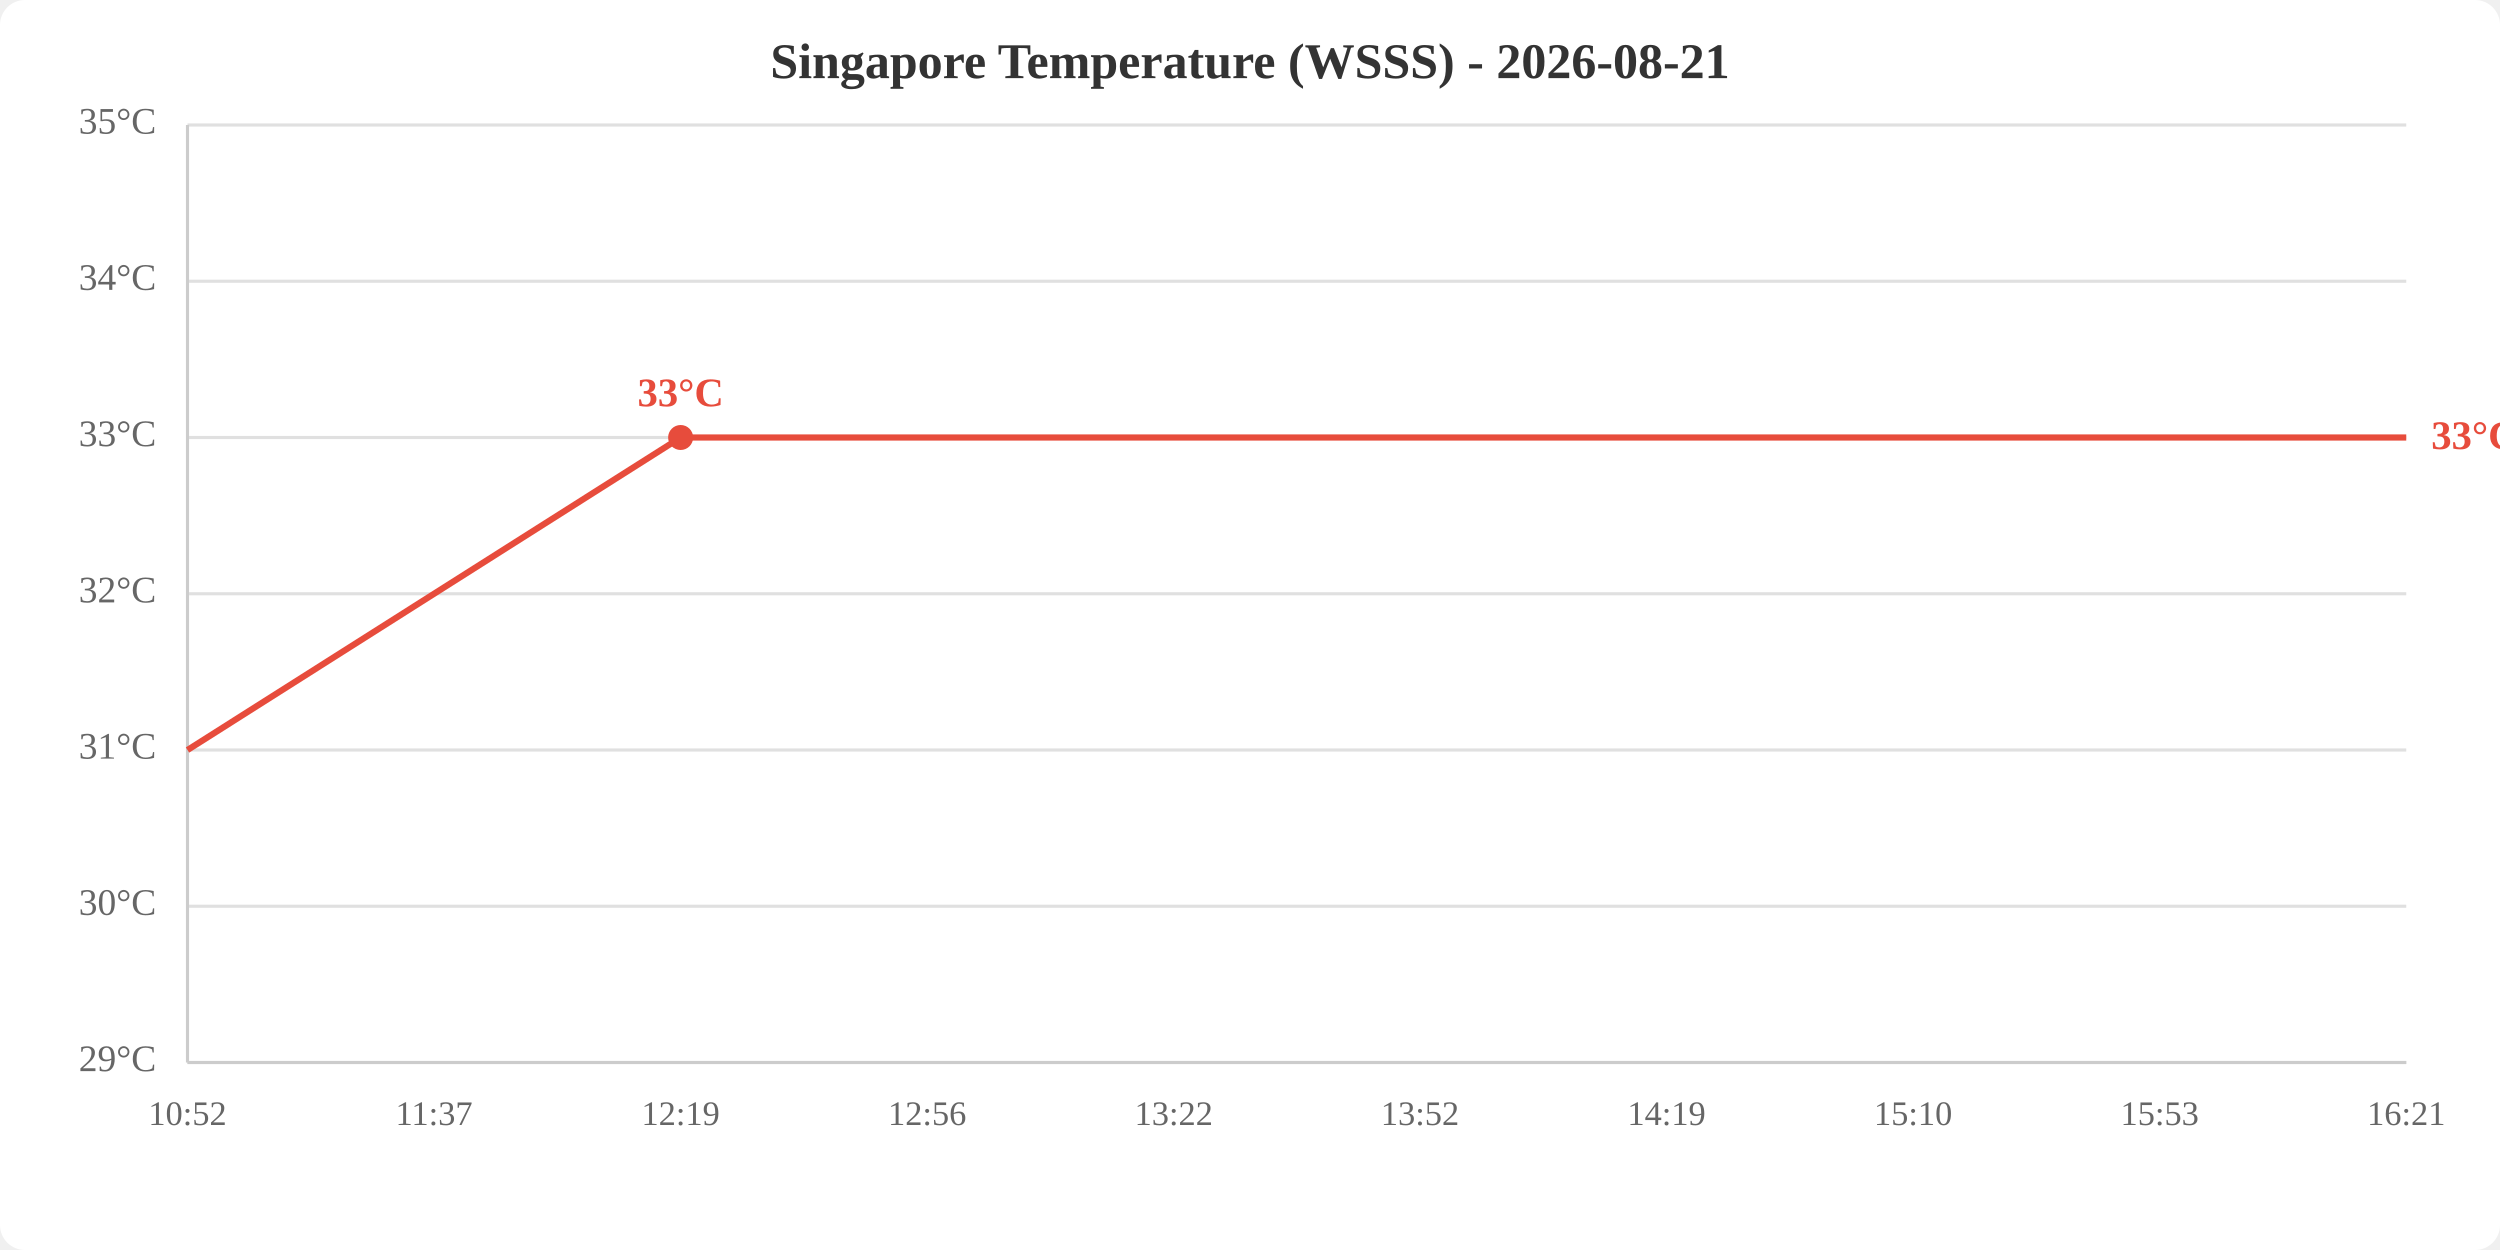
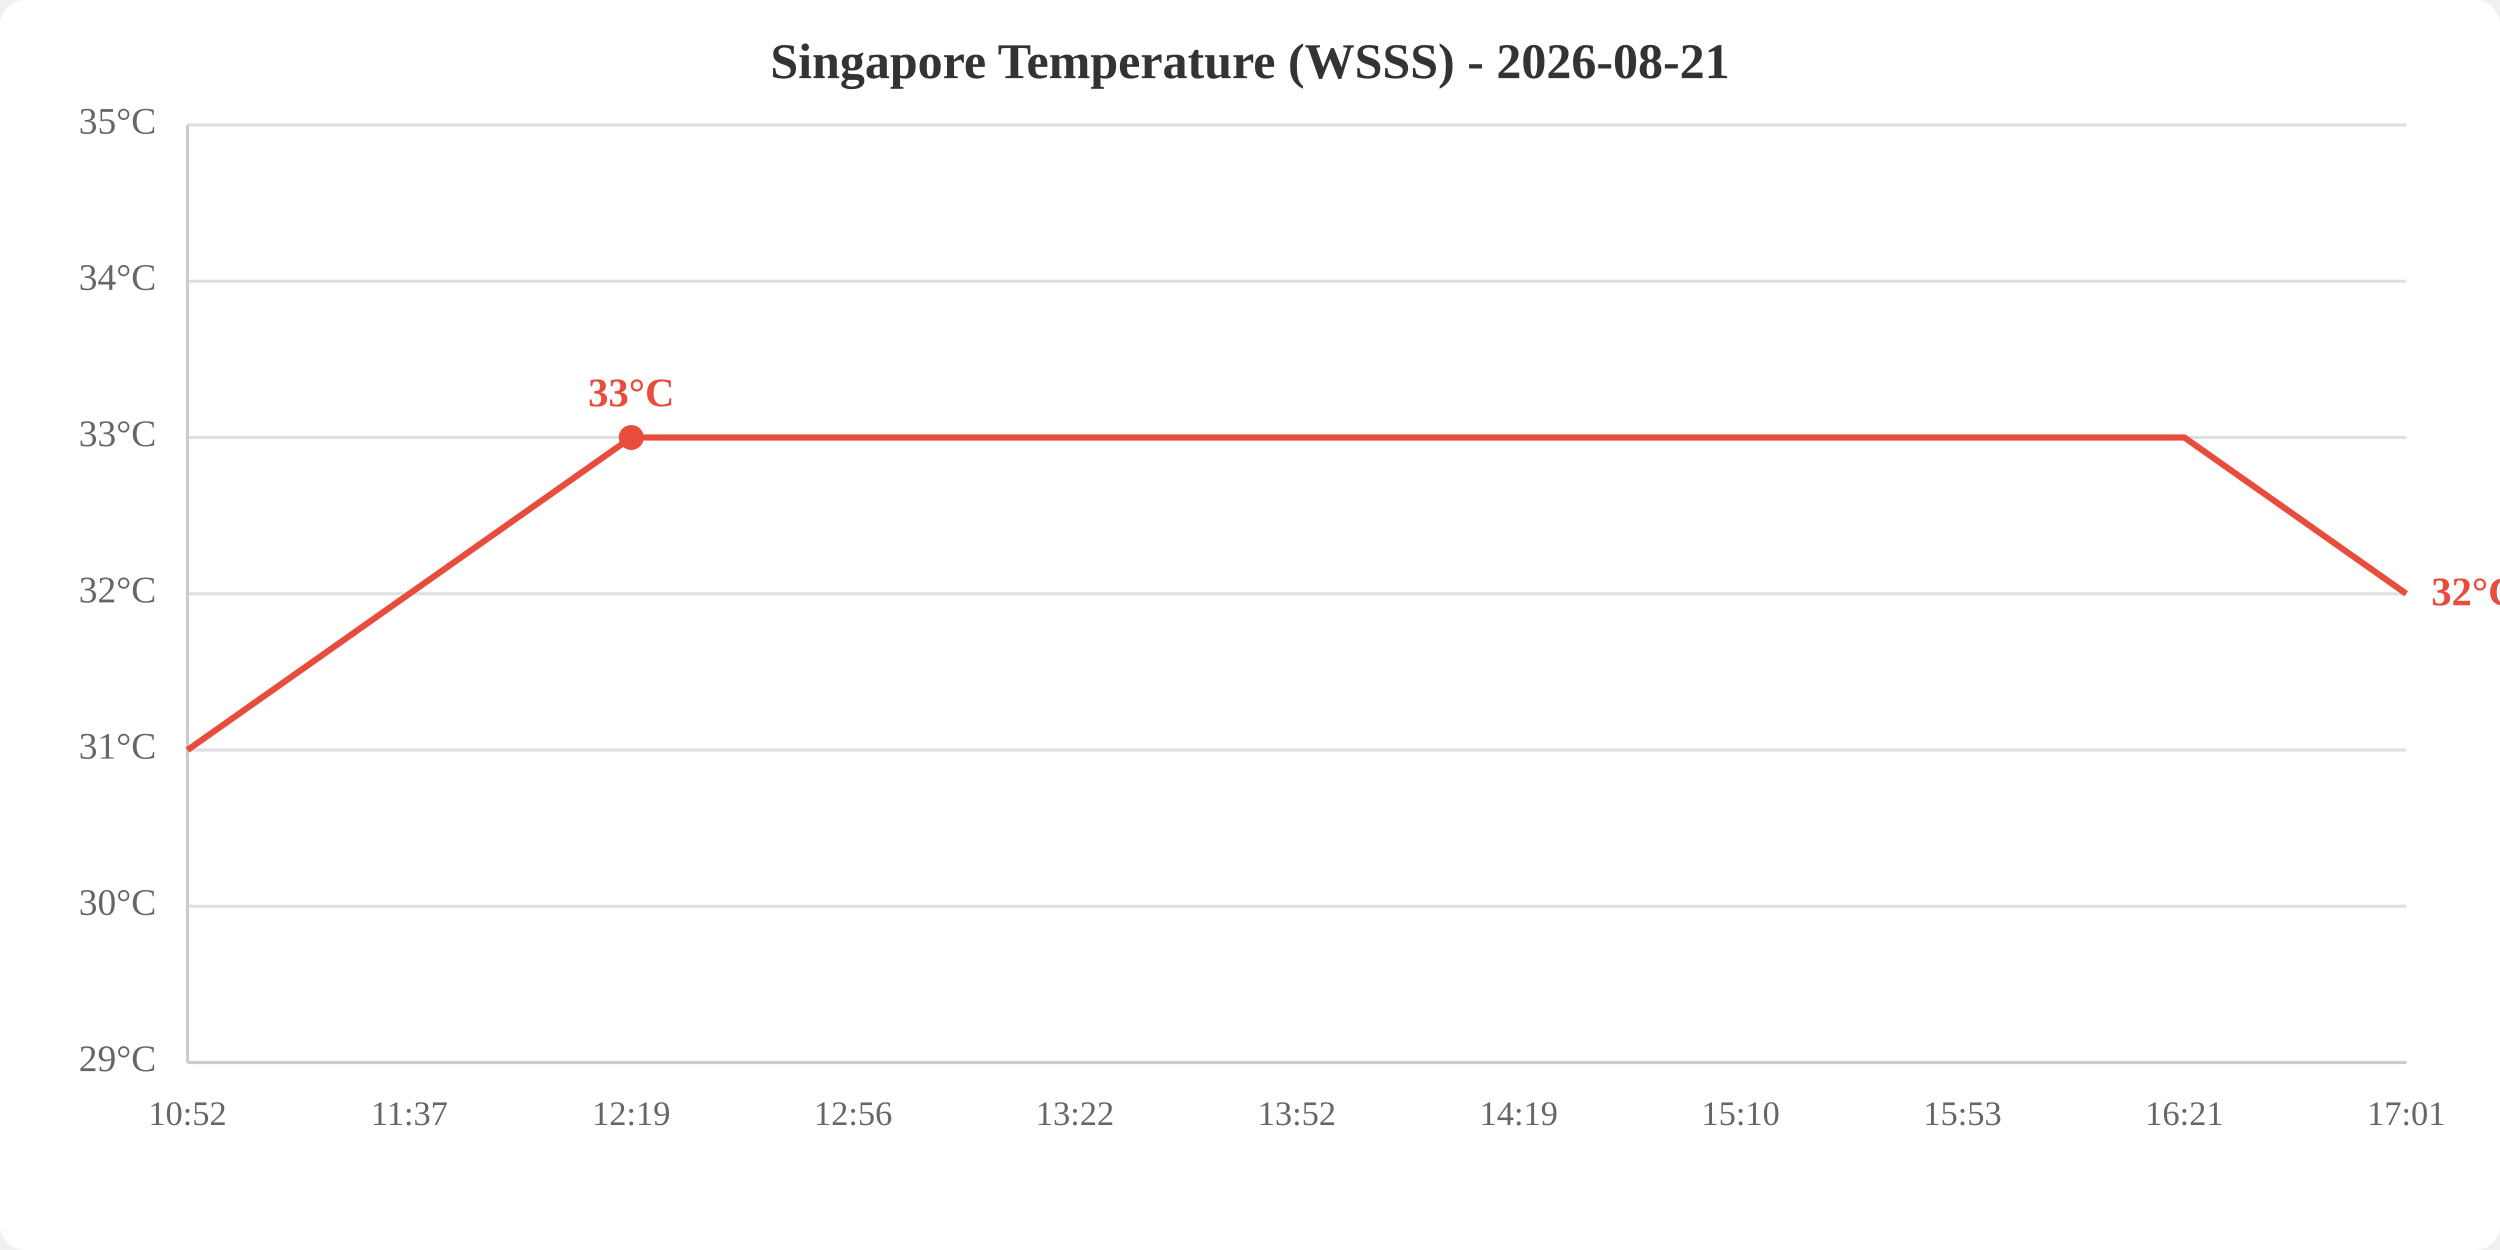
<svg xmlns="http://www.w3.org/2000/svg" viewBox="0 0 800 400" width="800" height="400">
  <rect width="800" height="400" fill="white" rx="8" />
  <text x="400.0" y="25" text-anchor="middle" font-size="16" font-weight="bold" fill="#333">Singapore Temperature (WSSS) - 2026-08-21</text>
  <line x1="60" y1="340.0" x2="770" y2="340.0" stroke="#e0e0e0" stroke-width="1" />
  <line x1="60" y1="290.0" x2="770" y2="290.0" stroke="#e0e0e0" stroke-width="1" />
  <line x1="60" y1="240.0" x2="770" y2="240.0" stroke="#e0e0e0" stroke-width="1" />
  <line x1="60" y1="190.0" x2="770" y2="190.0" stroke="#e0e0e0" stroke-width="1" />
  <line x1="60" y1="140.0" x2="770" y2="140.0" stroke="#e0e0e0" stroke-width="1" />
  <line x1="60" y1="90.0" x2="770" y2="90.0" stroke="#e0e0e0" stroke-width="1" />
  <line x1="60" y1="40.0" x2="770" y2="40.0" stroke="#e0e0e0" stroke-width="1" />
  <text x="50" y="340.0" text-anchor="end" dominant-baseline="middle" fill="#666" font-size="12">29°C</text>
  <text x="50" y="290.0" text-anchor="end" dominant-baseline="middle" fill="#666" font-size="12">30°C</text>
  <text x="50" y="240.0" text-anchor="end" dominant-baseline="middle" fill="#666" font-size="12">31°C</text>
  <text x="50" y="190.0" text-anchor="end" dominant-baseline="middle" fill="#666" font-size="12">32°C</text>
  <text x="50" y="140.0" text-anchor="end" dominant-baseline="middle" fill="#666" font-size="12">33°C</text>
  <text x="50" y="90.0" text-anchor="end" dominant-baseline="middle" fill="#666" font-size="12">34°C</text>
  <text x="50" y="40.0" text-anchor="end" dominant-baseline="middle" fill="#666" font-size="12">35°C</text>
  <text x="60.0" y="360" text-anchor="middle" fill="#666" font-size="11">10:52</text>
-   <text x="138.9" y="360" text-anchor="middle" fill="#666" font-size="11">11:37</text>
-   <text x="217.8" y="360" text-anchor="middle" fill="#666" font-size="11">12:19</text>
-   <text x="296.7" y="360" text-anchor="middle" fill="#666" font-size="11">12:56</text>
-   <text x="375.6" y="360" text-anchor="middle" fill="#666" font-size="11">13:22</text>
-   <text x="454.4" y="360" text-anchor="middle" fill="#666" font-size="11">13:52</text>
-   <text x="533.3" y="360" text-anchor="middle" fill="#666" font-size="11">14:19</text>
-   <text x="612.2" y="360" text-anchor="middle" fill="#666" font-size="11">15:10</text>
-   <text x="691.1" y="360" text-anchor="middle" fill="#666" font-size="11">15:53</text>
-   <text x="770.0" y="360" text-anchor="middle" fill="#666" font-size="11">16:21</text>
+   <text x="131.0" y="360" text-anchor="middle" fill="#666" font-size="11">11:37</text>
+   <text x="202.0" y="360" text-anchor="middle" fill="#666" font-size="11">12:19</text>
+   <text x="273.0" y="360" text-anchor="middle" fill="#666" font-size="11">12:56</text>
+   <text x="344.0" y="360" text-anchor="middle" fill="#666" font-size="11">13:22</text>
+   <text x="415.0" y="360" text-anchor="middle" fill="#666" font-size="11">13:52</text>
+   <text x="486.0" y="360" text-anchor="middle" fill="#666" font-size="11">14:19</text>
+   <text x="557.0" y="360" text-anchor="middle" fill="#666" font-size="11">15:10</text>
+   <text x="628.0" y="360" text-anchor="middle" fill="#666" font-size="11">15:53</text>
+   <text x="699.0" y="360" text-anchor="middle" fill="#666" font-size="11">16:21</text>
+   <text x="770.0" y="360" text-anchor="middle" fill="#666" font-size="11">17:01</text>
  <line x1="60" y1="40" x2="60" y2="340" stroke="#ccc" stroke-width="1" />
  <line x1="60" y1="340" x2="770" y2="340" stroke="#ccc" stroke-width="1" />
-   <polyline points="60.0,240.0 138.9,190.0 217.8,140.0 296.7,140.0 375.6,140.0 454.4,140.0 533.3,140.0 612.2,140.0 691.1,140.0 770.0,140.0" fill="none" stroke="#e74c3c" stroke-width="2" />
-   <circle cx="217.8" cy="140.0" r="4" fill="#e74c3c" />
-   <text x="217.8" y="130.0" text-anchor="middle" fill="#e74c3c" font-size="13" font-weight="bold">33°C</text>
-   <text x="778.0" y="140.0" fill="#e74c3c" font-size="13" font-weight="bold" dominant-baseline="middle">33°C</text>
+   <polyline points="60.0,240.0 131.0,190.0 202.0,140.0 273.0,140.0 344.0,140.0 415.0,140.0 486.0,140.0 557.0,140.0 628.0,140.0 699.0,140.0 770.0,190.0" fill="none" stroke="#e74c3c" stroke-width="2" />
+   <circle cx="202.0" cy="140.0" r="4" fill="#e74c3c" />
+   <text x="202.0" y="130.0" text-anchor="middle" fill="#e74c3c" font-size="13" font-weight="bold">33°C</text>
+   <text x="778.0" y="190.0" fill="#e74c3c" font-size="13" font-weight="bold" dominant-baseline="middle">32°C</text>
</svg>
